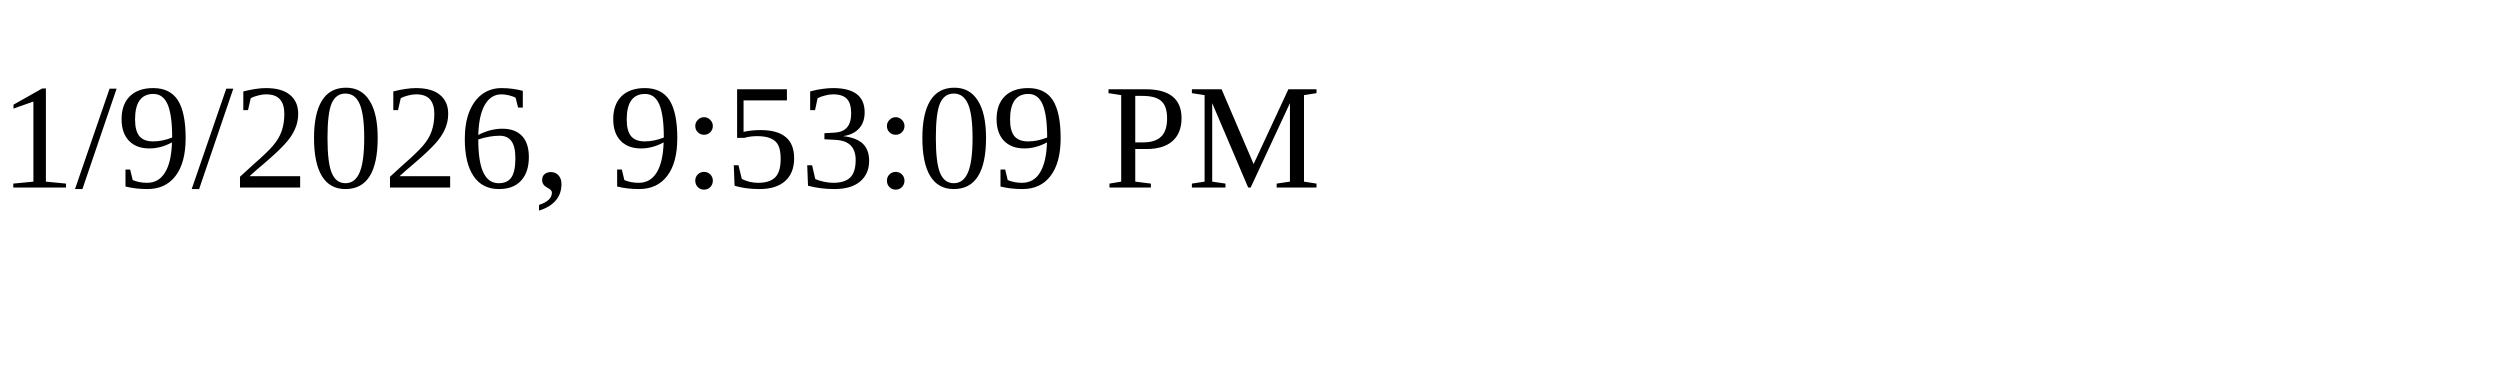
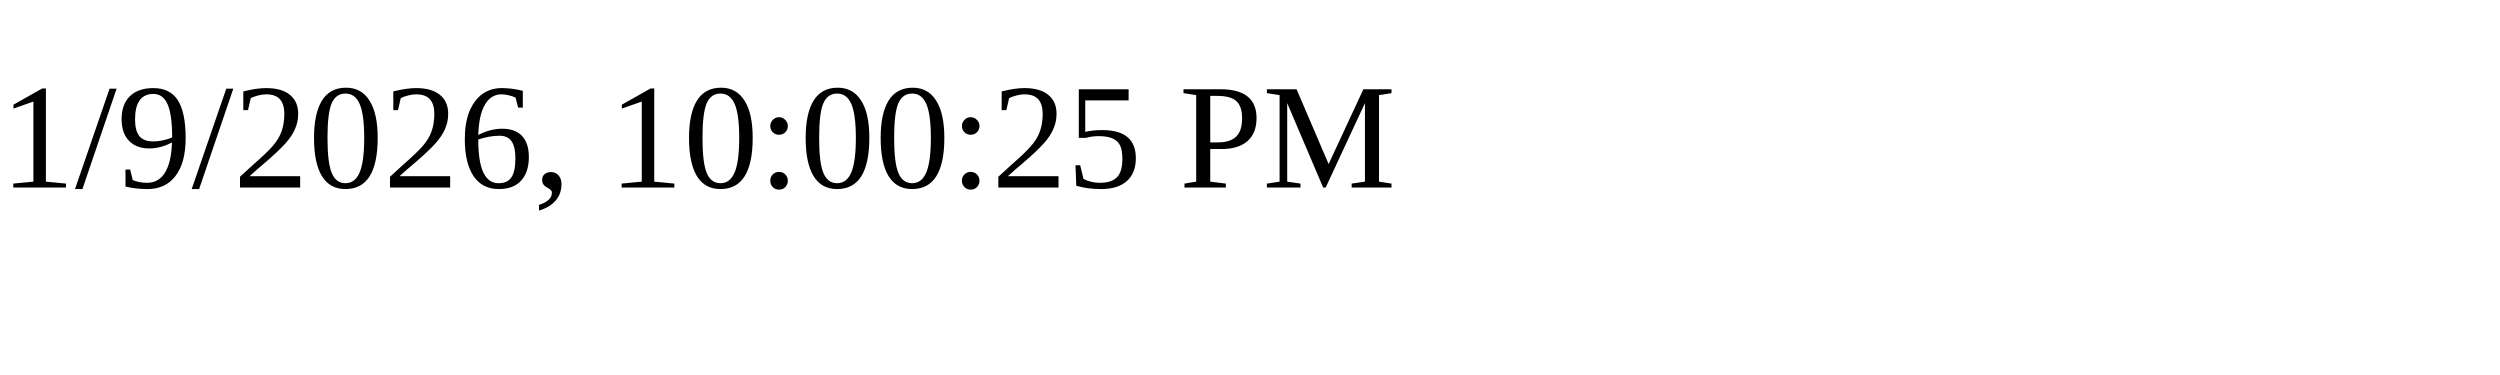
<svg xmlns="http://www.w3.org/2000/svg" height="30" width="200">
-   <text x="0" y="15">1/9/2026, 9:53:09 PM</text>
+   <text x="0" y="15">1/9/2026, 10:00:25 PM</text>
</svg>
